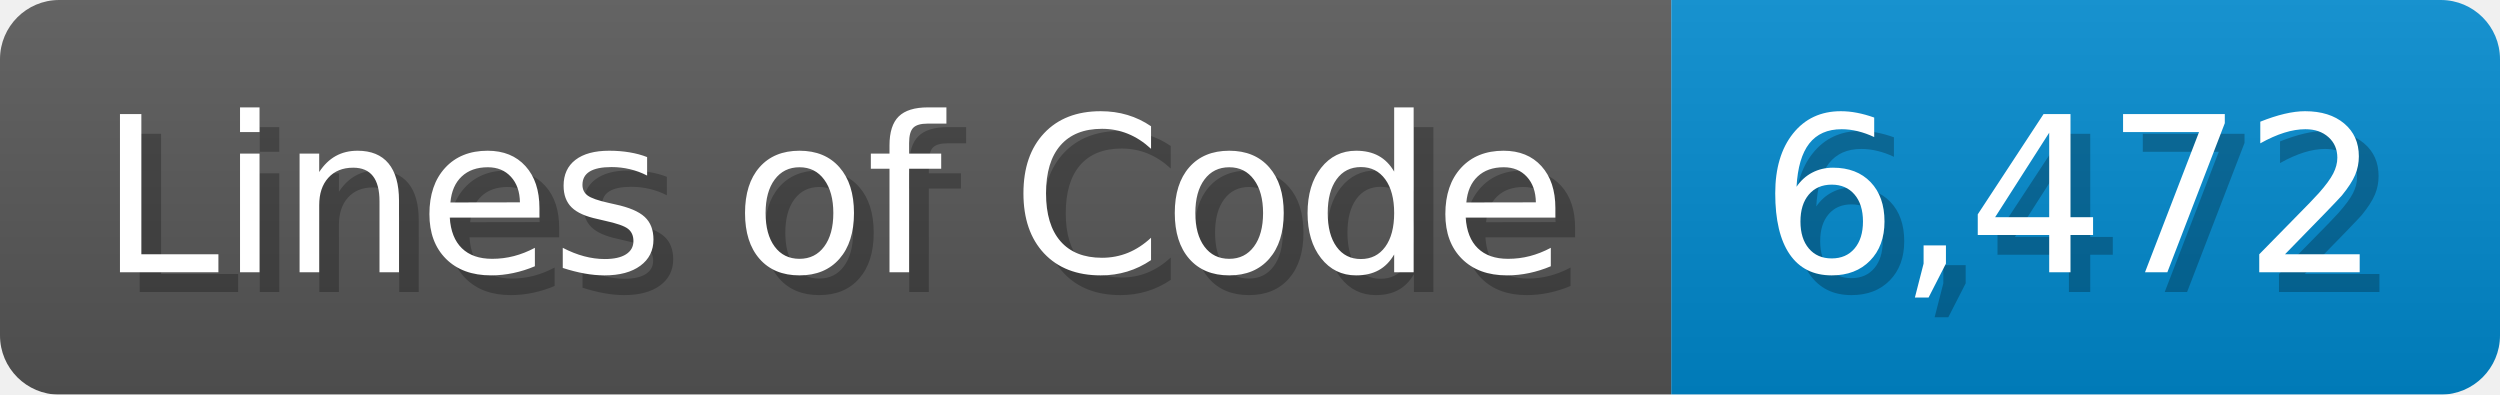
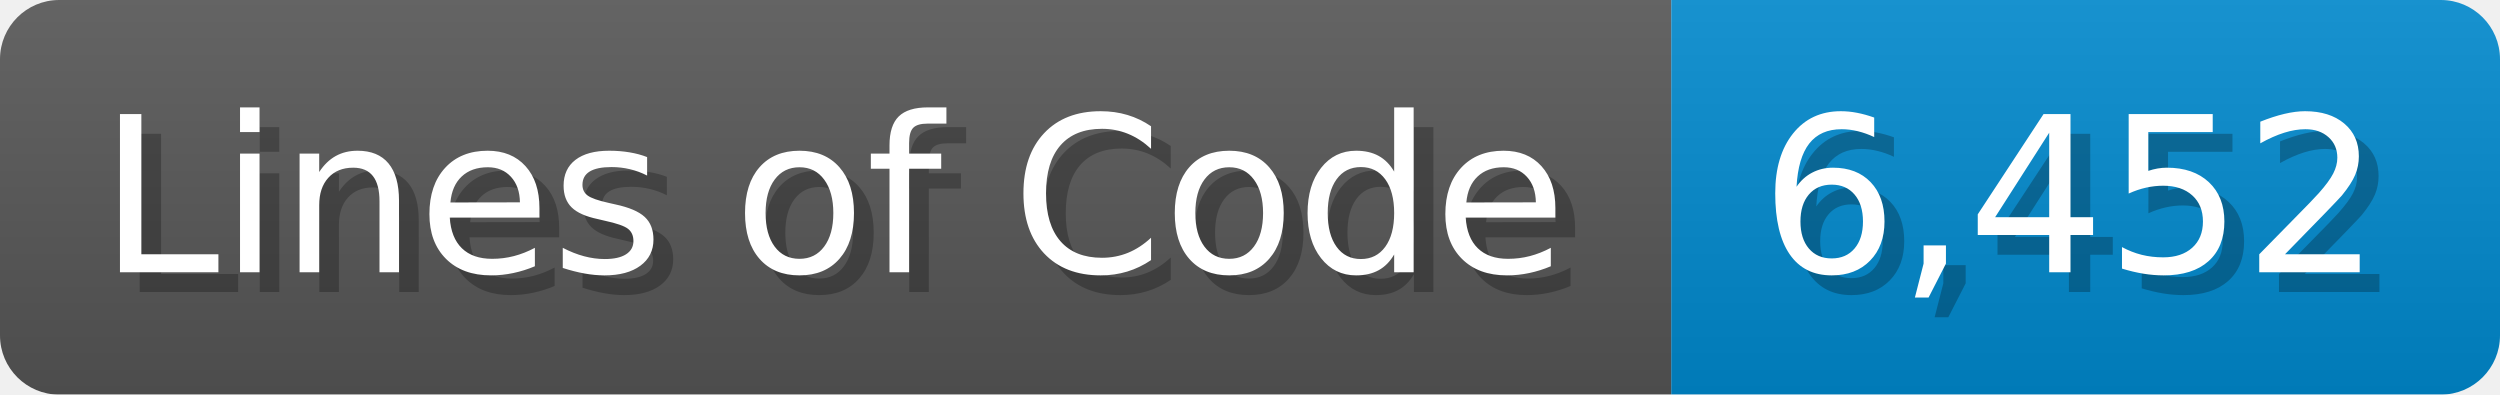
<svg xmlns="http://www.w3.org/2000/svg" width="126.7" height="20" viewBox="0 0 1267 200">
  <linearGradient id="a" x2="0" y2="100%">
    <stop offset="0" stop-opacity=".1" stop-color="#EEE" />
    <stop offset="1" stop-opacity=".1" />
  </linearGradient>
  <mask id="m">
    <rect width="1267" height="200" rx="30" fill="#FFF" />
  </mask>
  <g mask="url(#m)">
    <rect width="847" height="200" fill="#555" />
    <rect width="420" height="200" fill="#08C" x="847" />
    <rect width="1267" height="200" fill="url(#a)" />
  </g>
  <g fill="#fff" text-anchor="start" font-family="Verdana,DejaVu Sans,sans-serif" font-size="110">
    <text x="60" y="148" textLength="747" fill="#000" opacity="0.25">Lines of Code</text>
    <text x="50" y="138" textLength="747">Lines of Code</text>
-     <text x="902" y="148" textLength="320" fill="#000" opacity="0.25">6,472</text>
-     <text x="892" y="138" textLength="320">6,472</text>
+     <text x="902" y="148" textLength="320" fill="#000" opacity="0.25">6,452</text>
+     <text x="892" y="138" textLength="320">6,452</text>
  </g>
</svg>
